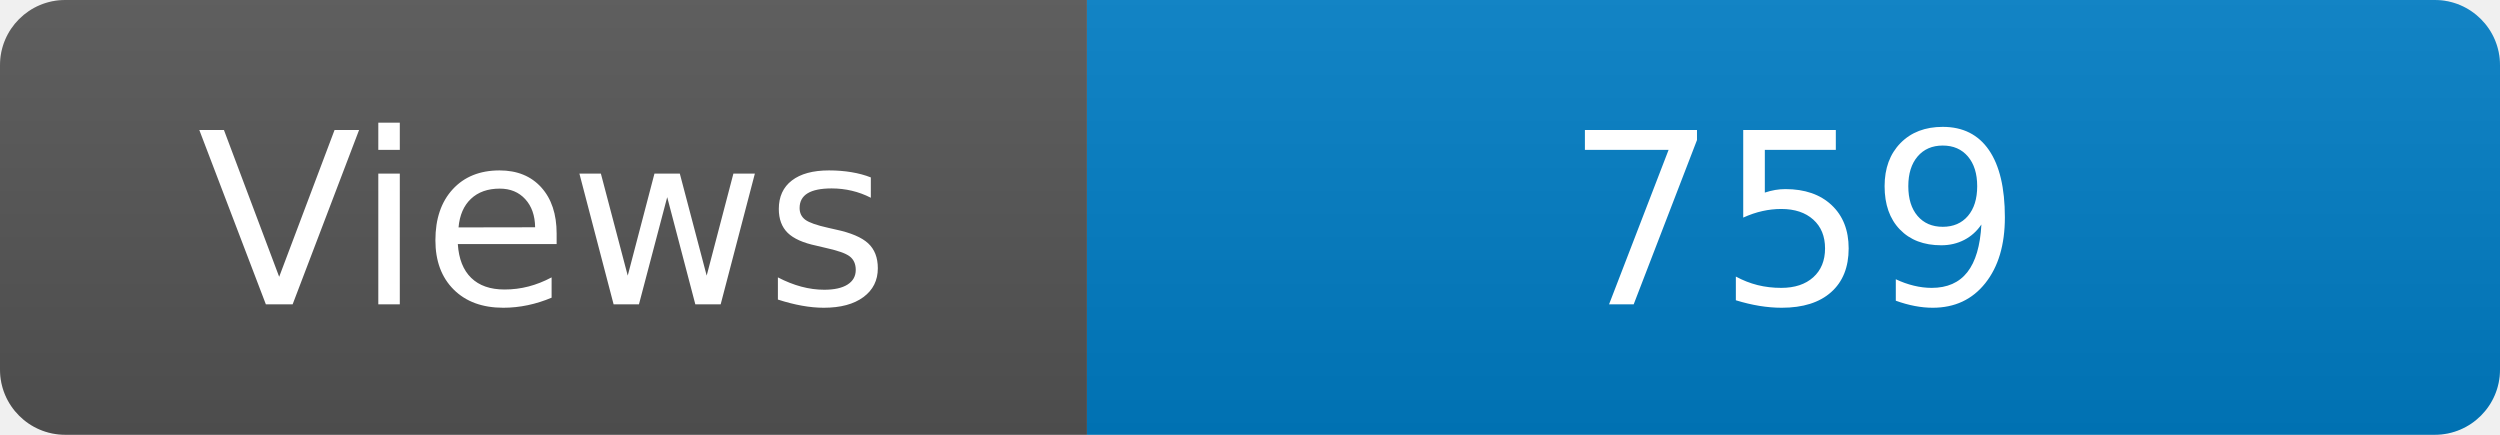
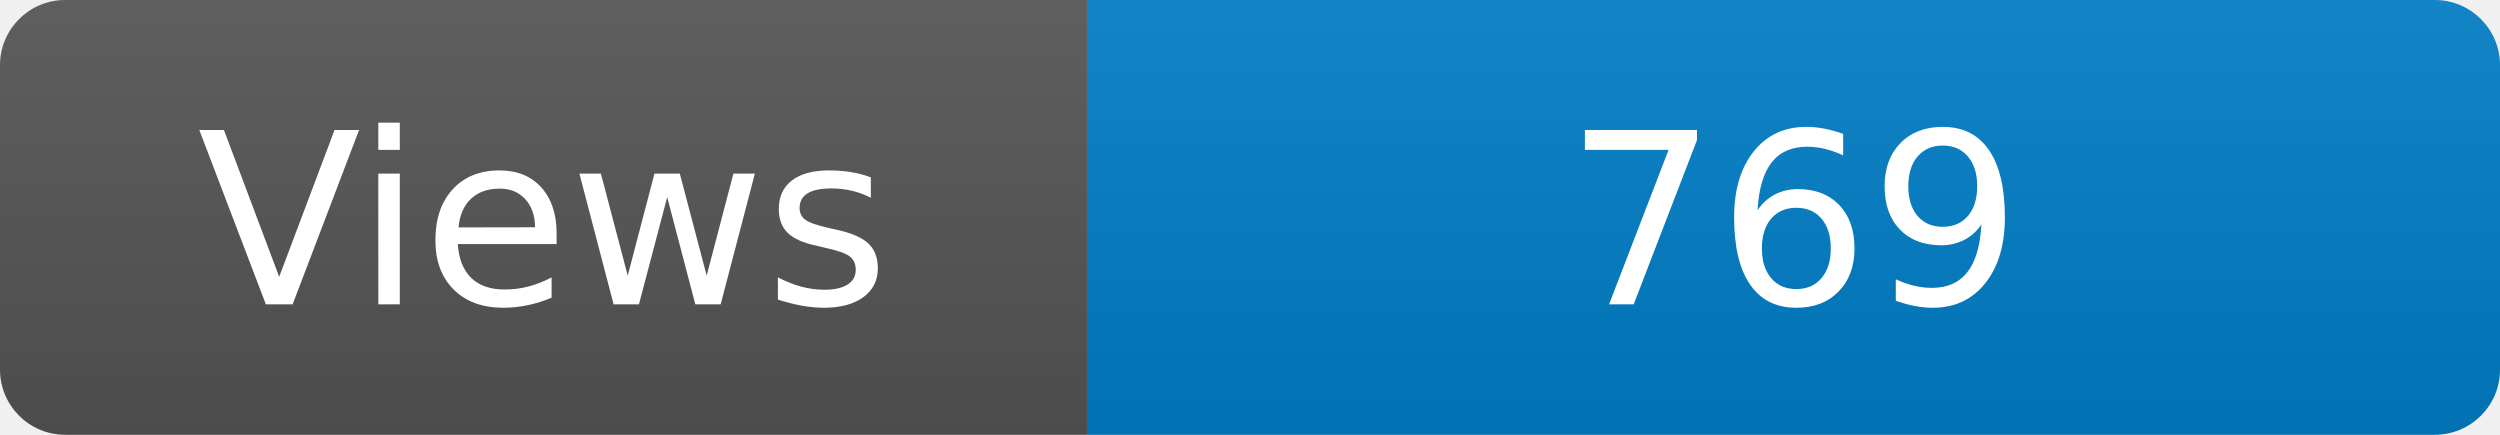
<svg xmlns="http://www.w3.org/2000/svg" width="115" height="20" role="img" aria-label="Maintained?: yes">
  <linearGradient id="s" x2="0" y2="100%">
    <stop offset="0" stop-color="#bbb" stop-opacity=".1" />
    <stop offset="1" stop-opacity=".1" />
  </linearGradient>
  <clipPath id="r">
    <rect width="115" height="20" rx="3" fill="#fff" />
  </clipPath>
  <g clip-path="url(#r)">
    <rect width="50" height="20" fill="#555" />
    <rect x="50" width="160" height="20" fill="#007ec6" />
    <rect width="115" height="20" fill="url(#s)" />
  </g>
  <g fill="#fff" text-anchor="middle" font-family="Verdana,Geneva,DejaVu Sans,sans-serif" font-size="110">
    <text x="250" y="140" transform="scale(.1)" fill="#fff">Views</text>
-     <text x="825" y="140" transform="scale(.1)" fill="#fff">759</text>
+     <text x="825" y="140" transform="scale(.1)" fill="#fff">769</text>
  </g>
</svg>
